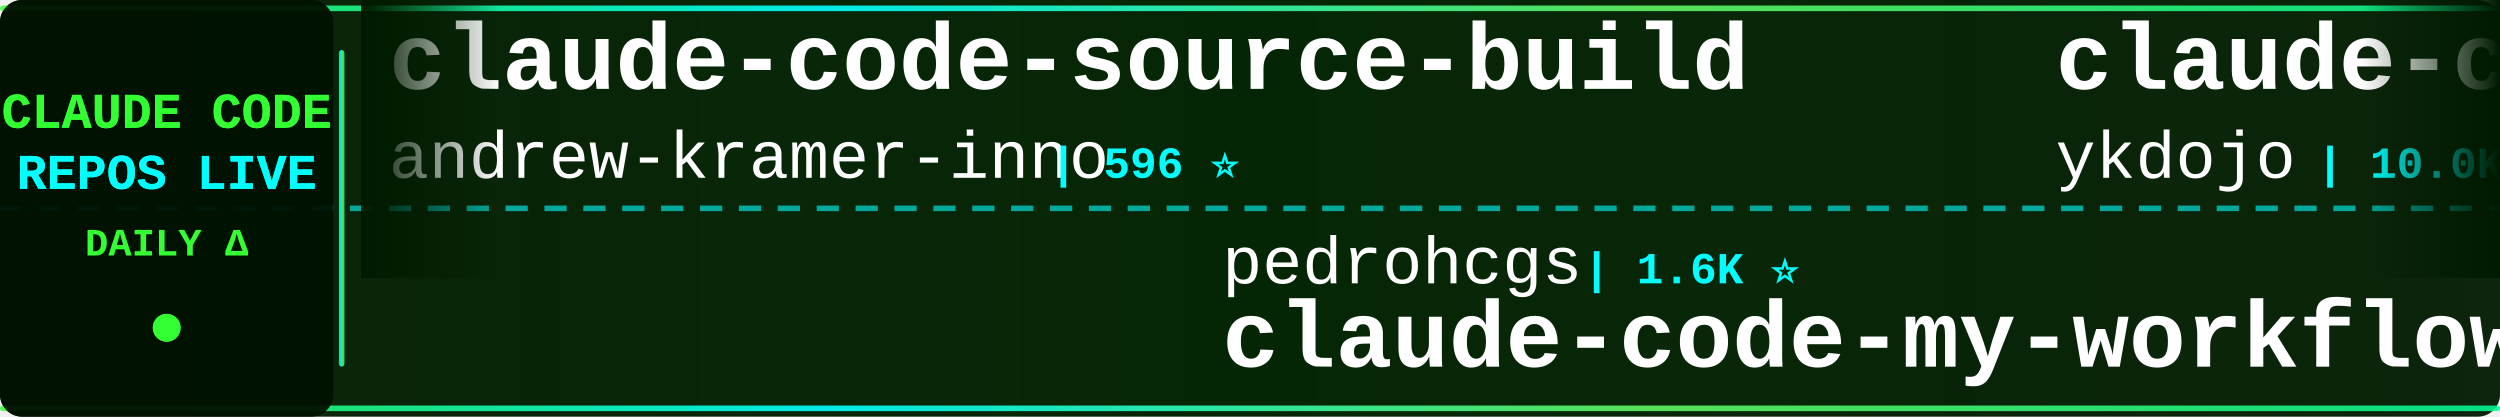
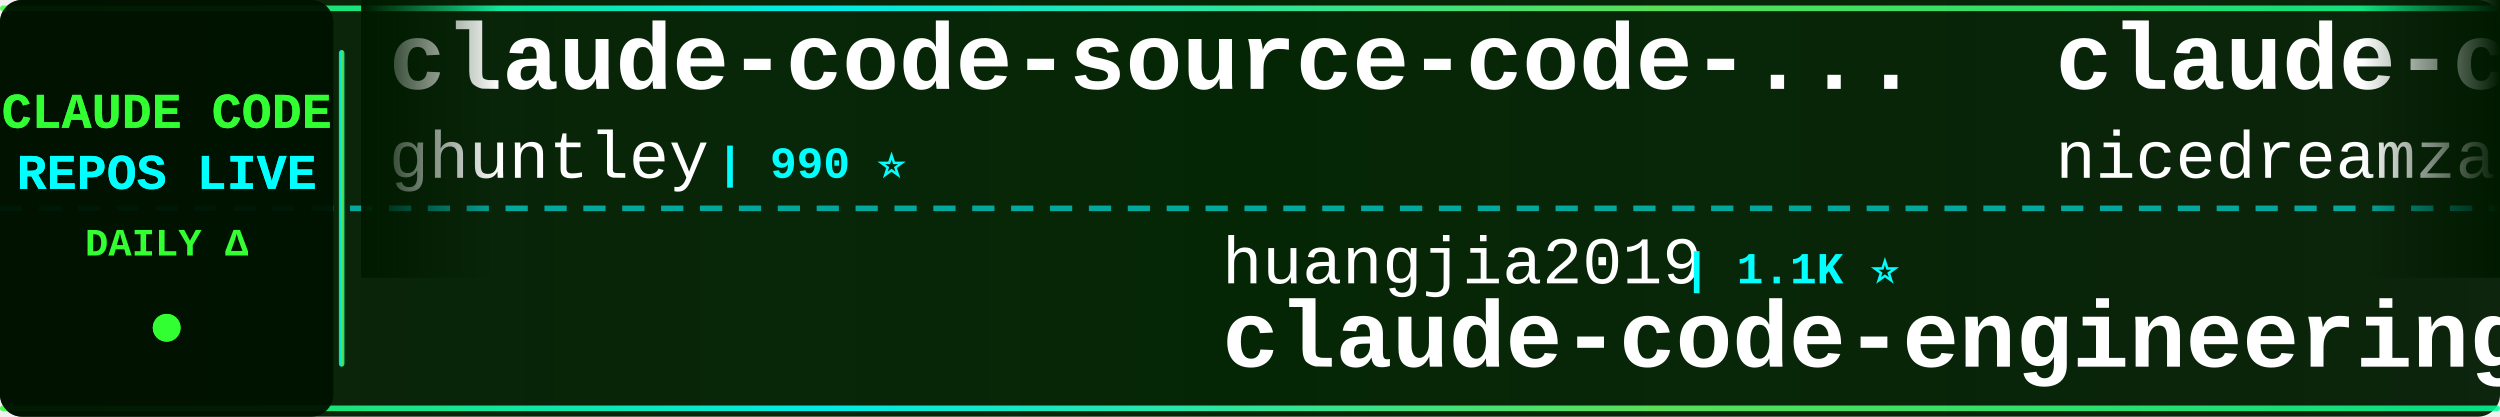
<svg xmlns="http://www.w3.org/2000/svg" width="900" height="150">
  <defs>
    <linearGradient id="tickerBg" x1="0%" y1="0%" x2="100%" y2="0%">
      <stop offset="0%" style="stop-color:#001a00;stop-opacity:0.95" />
      <stop offset="50%" style="stop-color:#002200;stop-opacity:0.98" />
      <stop offset="100%" style="stop-color:#001a00;stop-opacity:0.95" />
    </linearGradient>
    <linearGradient id="borderGrad" x1="0%" y1="0%" x2="100%" y2="0%">
      <stop offset="0%" style="stop-color:#33ff33;stop-opacity:0.85">
        <animate attributeName="stop-opacity" values="0.85;1;0.85" dur="2s" repeatCount="indefinite" />
      </stop>
      <stop offset="33%" style="stop-color:#00ffff;stop-opacity:0.9">
        <animate attributeName="stop-opacity" values="0.9;1;0.9" dur="2.2s" repeatCount="indefinite" />
      </stop>
      <stop offset="66%" style="stop-color:#66ff66;stop-opacity:0.85">
        <animate attributeName="stop-opacity" values="0.85;1;0.85" dur="1.8s" repeatCount="indefinite" />
      </stop>
      <stop offset="100%" style="stop-color:#00ff99;stop-opacity:0.85">
        <animate attributeName="stop-opacity" values="0.85;1;0.85" dur="2s" repeatCount="indefinite" />
      </stop>
    </linearGradient>
    <filter id="textGlow">
      <feGaussianBlur stdDeviation="0.1" result="coloredBlur" />
      <feMerge>
        <feMergeNode in="coloredBlur" />
        <feMergeNode in="SourceGraphic" />
      </feMerge>
    </filter>
    <filter id="metricGlow">
      <feGaussianBlur stdDeviation="0.2" result="coloredBlur" />
      <feMerge>
        <feMergeNode in="coloredBlur" />
        <feMergeNode in="SourceGraphic" />
      </feMerge>
    </filter>
    <linearGradient id="leftFade" x1="0%" y1="0%" x2="100%" y2="0%">
      <stop offset="0%" style="stop-color:#001a00;stop-opacity:1" />
      <stop offset="100%" style="stop-color:#001a00;stop-opacity:0" />
    </linearGradient>
    <linearGradient id="rightFade" x1="0%" y1="0%" x2="100%" y2="0%">
      <stop offset="0%" style="stop-color:#001a00;stop-opacity:0" />
      <stop offset="100%" style="stop-color:#001a00;stop-opacity:1" />
    </linearGradient>
  </defs>
  <rect width="900" height="150" fill="url(#tickerBg)" rx="8" />
  <rect x="0" y="2" width="900" height="2" fill="url(#borderGrad)" rx="1" />
  <rect x="0" y="146" width="900" height="2" fill="url(#borderGrad)" rx="1" />
  <line x1="0" y1="75" x2="900" y2="75" stroke="#00ffff" stroke-width="2" stroke-dasharray="8 6" opacity="0.6" />
  <rect x="0" y="0" width="120" height="150" fill="#001100" opacity="0.95" rx="8" />
  <text x="60" y="46" font-family="'Courier New', monospace" font-size="18" font-weight="bold" fill="#33ff33" text-anchor="middle" filter="url(#textGlow)">
    CLAUDE CODE
  </text>
  <text x="60" y="68" font-family="'Courier New', monospace" font-size="18" font-weight="bold" fill="#00ffff" text-anchor="middle" filter="url(#textGlow)">
    REPOS LIVE
  </text>
  <text x="60" y="92" font-family="'Courier New', monospace" font-size="14" font-weight="bold" fill="#33ff33" text-anchor="middle">
    DAILY Δ
  </text>
  <circle cx="60" cy="118" r="5" fill="#33ff33" filter="url(#metricGlow)">
    <animate attributeName="r" values="4;6;4" dur="1.5s" repeatCount="indefinite" />
    <animate attributeName="opacity" values="0.6;1;0.6" dur="1.5s" repeatCount="indefinite" />
  </circle>
  <rect x="122" y="18" width="2" height="114" fill="url(#borderGrad)" rx="1" />
  <clipPath id="tickerClip">
    <rect x="130" y="0" width="770" height="150" />
  </clipPath>
  <g clip-path="url(#tickerClip)">
    <g id="tickerItems">
      <animateTransform attributeName="transform" attributeType="XML" type="translate" from="0 0" to="-3000 0" dur="54s" repeatCount="indefinite" />
      <g transform="translate(0, 0)">
-         <text x="140" y="32" font-family="'Courier New', monospace" font-size="34" font-weight="bold" fill="#ffffff">claude-code-source-build</text>
-         <text x="140" y="64" font-family="'Courier New', monospace" font-size="24" font-weight="normal" fill="#ffffff" opacity="1.0">andrew-kramer-inno</text>
-         <text x="378" y="64" font-family="'Courier New', monospace" font-size="16" font-weight="bold" fill="#00ffff"> | 596 ⭐</text>
+         <text x="140" y="32" font-family="'Courier New', monospace" font-size="34" font-weight="bold" fill="#ffffff">claude-code-source-code-...</text>
+         <text x="140" y="64" font-family="'Courier New', monospace" font-size="24" font-weight="normal" fill="#ffffff" opacity="1.0">ghuntley</text>
+         <text x="258" y="64" font-family="'Courier New', monospace" font-size="16" font-weight="bold" fill="#00ffff"> | 990 ⭐</text>
      </g>
      <g transform="translate(300, 0)">
-         <text x="140" y="102" font-family="'Courier New', monospace" font-size="24" font-weight="normal" fill="#ffffff" opacity="1.0">pedrohcgs</text>
-         <text x="270" y="102" font-family="'Courier New', monospace" font-size="16" font-weight="bold" fill="#00ffff"> | 1.6K ⭐</text>
-         <text x="140" y="132" font-family="'Courier New', monospace" font-size="34" font-weight="bold" fill="#ffffff">claude-code-my-workflow</text>
+         <text x="140" y="102" font-family="'Courier New', monospace" font-size="24" font-weight="normal" fill="#ffffff" opacity="1.0">huangjia2019</text>
+         <text x="306" y="102" font-family="'Courier New', monospace" font-size="16" font-weight="bold" fill="#00ffff"> | 1.1K ⭐</text>
+         <text x="140" y="132" font-family="'Courier New', monospace" font-size="34" font-weight="bold" fill="#ffffff">claude-code-engineering</text>
      </g>
      <g transform="translate(600, 0)">
-         <text x="140" y="32" font-family="'Courier New', monospace" font-size="34" font-weight="bold" fill="#ffffff">claude-code-tips</text>
-         <text x="140" y="64" font-family="'Courier New', monospace" font-size="24" font-weight="normal" fill="#ffffff" opacity="1.0">ykdojo</text>
-         <text x="234" y="64" font-family="'Courier New', monospace" font-size="16" font-weight="bold" fill="#00ffff"> | 10.0K ⭐ +1</text>
+         <text x="140" y="32" font-family="'Courier New', monospace" font-size="34" font-weight="bold" fill="#ffffff">claude-code-local</text>
+         <text x="140" y="64" font-family="'Courier New', monospace" font-size="24" font-weight="normal" fill="#ffffff" opacity="1.0">nicedreamzapp</text>
+         <text x="318" y="64" font-family="'Courier New', monospace" font-size="16" font-weight="bold" fill="#00ffff"> | 3.3K ⭐ +1</text>
      </g>
      <g transform="translate(900, 0)">
-         <text x="140" y="102" font-family="'Courier New', monospace" font-size="24" font-weight="normal" fill="#ffffff" opacity="1.0">shanraisshan</text>
-         <text x="306" y="102" font-family="'Courier New', monospace" font-size="16" font-weight="bold" fill="#00ffff"> | 65.6K ⭐ +2</text>
-         <text x="140" y="132" font-family="'Courier New', monospace" font-size="34" font-weight="bold" fill="#ffffff">claude-code-best-practic...</text>
+         <text x="140" y="102" font-family="'Courier New', monospace" font-size="24" font-weight="normal" fill="#ffffff" opacity="1.0">Windy3f3f3f3f</text>
+         <text x="318" y="102" font-family="'Courier New', monospace" font-size="16" font-weight="bold" fill="#00ffff"> | 3.6K ⭐</text>
+         <text x="140" y="132" font-family="'Courier New', monospace" font-size="34" font-weight="bold" fill="#ffffff">how-claude-code-works</text>
      </g>
      <g transform="translate(1200, 0)">
        <text x="140" y="32" font-family="'Courier New', monospace" font-size="34" font-weight="bold" fill="#ffffff">claude_codex_bridge</text>
        <text x="140" y="64" font-family="'Courier New', monospace" font-size="24" font-weight="normal" fill="#ffffff" opacity="1.0">SeemSeam</text>
        <text x="258" y="64" font-family="'Courier New', monospace" font-size="16" font-weight="bold" fill="#00ffff"> | 3.5K ⭐ +1</text>
      </g>
      <g transform="translate(1500, 0)">
-         <text x="140" y="102" font-family="'Courier New', monospace" font-size="24" font-weight="normal" fill="#ffffff" opacity="1.0">Cranot</text>
-         <text x="234" y="102" font-family="'Courier New', monospace" font-size="16" font-weight="bold" fill="#00ffff"> | 2.9K ⭐</text>
-         <text x="140" y="132" font-family="'Courier New', monospace" font-size="34" font-weight="bold" fill="#ffffff">claude-code-guide</text>
+         <text x="140" y="102" font-family="'Courier New', monospace" font-size="24" font-weight="normal" fill="#ffffff" opacity="1.0">pengchengneo</text>
+         <text x="306" y="102" font-family="'Courier New', monospace" font-size="16" font-weight="bold" fill="#00ffff"> | 1.8K ⭐</text>
+         <text x="140" y="132" font-family="'Courier New', monospace" font-size="34" font-weight="bold" fill="#ffffff">Claude-Code</text>
      </g>
      <g transform="translate(1800, 0)">
-         <text x="140" y="32" font-family="'Courier New', monospace" font-size="34" font-weight="bold" fill="#ffffff">ClaudeCodeAgents</text>
-         <text x="140" y="64" font-family="'Courier New', monospace" font-size="24" font-weight="normal" fill="#ffffff" opacity="1.0">darcyegb</text>
-         <text x="258" y="64" font-family="'Courier New', monospace" font-size="16" font-weight="bold" fill="#00ffff"> | 760 ⭐ +1</text>
+         <text x="140" y="32" font-family="'Courier New', monospace" font-size="34" font-weight="bold" fill="#ffffff">Claude-code</text>
+         <text x="140" y="64" font-family="'Courier New', monospace" font-size="24" font-weight="normal" fill="#ffffff" opacity="1.0">zstmfhy</text>
+         <text x="246" y="64" font-family="'Courier New', monospace" font-size="16" font-weight="bold" fill="#00ffff"> | 189 ⭐</text>
      </g>
      <g transform="translate(2100, 0)">
        <text x="140" y="102" font-family="'Courier New', monospace" font-size="24" font-weight="normal" fill="#ffffff" opacity="1.0">RichardAtCT</text>
        <text x="294" y="102" font-family="'Courier New', monospace" font-size="16" font-weight="bold" fill="#00ffff"> | 2.8K ⭐</text>
        <text x="140" y="132" font-family="'Courier New', monospace" font-size="34" font-weight="bold" fill="#ffffff">claude-code-telegram</text>
      </g>
      <g transform="translate(2400, 0)">
-         <text x="140" y="32" font-family="'Courier New', monospace" font-size="34" font-weight="bold" fill="#ffffff">ralph-claude-code</text>
-         <text x="140" y="64" font-family="'Courier New', monospace" font-size="24" font-weight="normal" fill="#ffffff" opacity="1.0">frankbria</text>
-         <text x="270" y="64" font-family="'Courier New', monospace" font-size="16" font-weight="bold" fill="#00ffff"> | 9.6K ⭐ +1</text>
+         <text x="140" y="32" font-family="'Courier New', monospace" font-size="34" font-weight="bold" fill="#ffffff">claude-code-source-code</text>
+         <text x="140" y="64" font-family="'Courier New', monospace" font-size="24" font-weight="normal" fill="#ffffff" opacity="1.0">777genius</text>
+         <text x="270" y="64" font-family="'Courier New', monospace" font-size="16" font-weight="bold" fill="#00ffff"> | 930 ⭐</text>
      </g>
      <g transform="translate(2700, 0)">
-         <text x="140" y="102" font-family="'Courier New', monospace" font-size="24" font-weight="normal" fill="#ffffff" opacity="1.0">multica-ai</text>
-         <text x="282" y="102" font-family="'Courier New', monospace" font-size="16" font-weight="bold" fill="#00ffff"> | 210.1K ⭐ +70</text>
-         <text x="140" y="132" font-family="'Courier New', monospace" font-size="34" font-weight="bold" fill="#ffffff">andrej-karpathy-skills</text>
+         <text x="140" y="102" font-family="'Courier New', monospace" font-size="24" font-weight="normal" fill="#ffffff" opacity="1.0">Cranot</text>
+         <text x="234" y="102" font-family="'Courier New', monospace" font-size="16" font-weight="bold" fill="#00ffff"> | 2.9K ⭐ +1</text>
+         <text x="140" y="132" font-family="'Courier New', monospace" font-size="34" font-weight="bold" fill="#ffffff">claude-code-guide</text>
      </g>
      <g transform="translate(3000, 0)">
-         <text x="140" y="32" font-family="'Courier New', monospace" font-size="34" font-weight="bold" fill="#ffffff">claude-code-source-build</text>
-         <text x="140" y="64" font-family="'Courier New', monospace" font-size="24" font-weight="normal" fill="#ffffff" opacity="1.0">andrew-kramer-inno</text>
-         <text x="378" y="64" font-family="'Courier New', monospace" font-size="16" font-weight="bold" fill="#00ffff"> | 596 ⭐</text>
+         <text x="140" y="32" font-family="'Courier New', monospace" font-size="34" font-weight="bold" fill="#ffffff">claude-code-source-code-...</text>
+         <text x="140" y="64" font-family="'Courier New', monospace" font-size="24" font-weight="normal" fill="#ffffff" opacity="1.0">ghuntley</text>
+         <text x="258" y="64" font-family="'Courier New', monospace" font-size="16" font-weight="bold" fill="#00ffff"> | 990 ⭐</text>
      </g>
      <g transform="translate(3300, 0)">
-         <text x="140" y="102" font-family="'Courier New', monospace" font-size="24" font-weight="normal" fill="#ffffff" opacity="1.0">pedrohcgs</text>
-         <text x="270" y="102" font-family="'Courier New', monospace" font-size="16" font-weight="bold" fill="#00ffff"> | 1.6K ⭐</text>
-         <text x="140" y="132" font-family="'Courier New', monospace" font-size="34" font-weight="bold" fill="#ffffff">claude-code-my-workflow</text>
+         <text x="140" y="102" font-family="'Courier New', monospace" font-size="24" font-weight="normal" fill="#ffffff" opacity="1.0">huangjia2019</text>
+         <text x="306" y="102" font-family="'Courier New', monospace" font-size="16" font-weight="bold" fill="#00ffff"> | 1.1K ⭐</text>
+         <text x="140" y="132" font-family="'Courier New', monospace" font-size="34" font-weight="bold" fill="#ffffff">claude-code-engineering</text>
      </g>
      <g transform="translate(3600, 0)">
-         <text x="140" y="32" font-family="'Courier New', monospace" font-size="34" font-weight="bold" fill="#ffffff">claude-code-tips</text>
-         <text x="140" y="64" font-family="'Courier New', monospace" font-size="24" font-weight="normal" fill="#ffffff" opacity="1.0">ykdojo</text>
-         <text x="234" y="64" font-family="'Courier New', monospace" font-size="16" font-weight="bold" fill="#00ffff"> | 10.0K ⭐ +1</text>
+         <text x="140" y="32" font-family="'Courier New', monospace" font-size="34" font-weight="bold" fill="#ffffff">claude-code-local</text>
+         <text x="140" y="64" font-family="'Courier New', monospace" font-size="24" font-weight="normal" fill="#ffffff" opacity="1.0">nicedreamzapp</text>
+         <text x="318" y="64" font-family="'Courier New', monospace" font-size="16" font-weight="bold" fill="#00ffff"> | 3.3K ⭐ +1</text>
      </g>
      <g transform="translate(3900, 0)">
-         <text x="140" y="102" font-family="'Courier New', monospace" font-size="24" font-weight="normal" fill="#ffffff" opacity="1.0">shanraisshan</text>
-         <text x="306" y="102" font-family="'Courier New', monospace" font-size="16" font-weight="bold" fill="#00ffff"> | 65.6K ⭐ +2</text>
-         <text x="140" y="132" font-family="'Courier New', monospace" font-size="34" font-weight="bold" fill="#ffffff">claude-code-best-practic...</text>
+         <text x="140" y="102" font-family="'Courier New', monospace" font-size="24" font-weight="normal" fill="#ffffff" opacity="1.0">Windy3f3f3f3f</text>
+         <text x="318" y="102" font-family="'Courier New', monospace" font-size="16" font-weight="bold" fill="#00ffff"> | 3.6K ⭐</text>
+         <text x="140" y="132" font-family="'Courier New', monospace" font-size="34" font-weight="bold" fill="#ffffff">how-claude-code-works</text>
      </g>
    </g>
  </g>
  <rect x="130" y="0" width="50" height="100" fill="url(#leftFade)" />
  <rect x="850" y="0" width="50" height="100" fill="url(#rightFade)" />
</svg>
